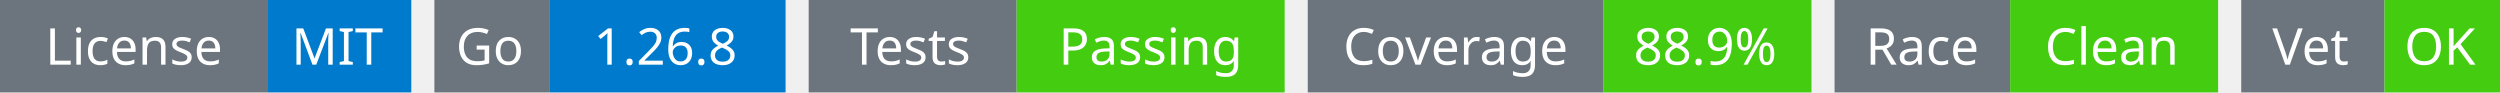
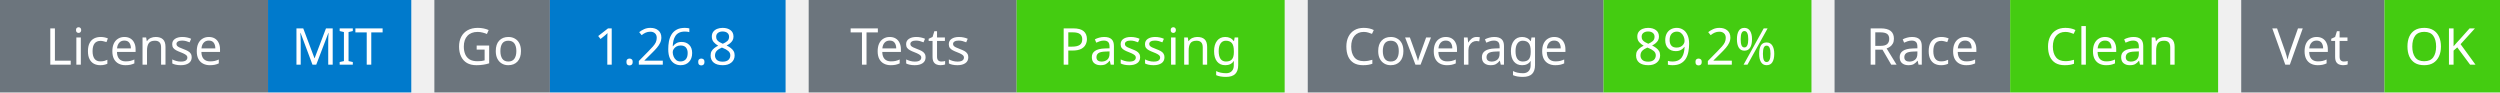
<svg xmlns="http://www.w3.org/2000/svg" width="541" height="20" viewBox="0 0 541 20">
  <g transform="translate(0, 0)">
    <rect x="0" y="0" width="58" height="20" fill="#6c757d" />
    <rect x="58" y="0" width="31" height="20" fill="#007acc" />
    <text x="29" y="14" text-anchor="middle" font-family="sans-serif" font-size="11" fill="white">License</text>
    <text x="73" y="14" text-anchor="middle" font-family="sans-serif" font-size="11" fill="white">MIT</text>
  </g>
  <g transform="translate(94, 0)">
    <rect x="0" y="0" width="25" height="20" fill="#6c757d" />
    <rect x="25" y="0" width="51" height="20" fill="#007acc" />
    <text x="12" y="14" text-anchor="middle" font-family="sans-serif" font-size="11" fill="white">Go</text>
    <text x="50" y="14" text-anchor="middle" font-family="sans-serif" font-size="11" fill="white">1.26.8</text>
  </g>
  <g transform="translate(175, 0)">
    <rect x="0" y="0" width="45" height="20" fill="#6c757d" />
    <rect x="45" y="0" width="58" height="20" fill="#4c1" />
    <text x="22" y="14" text-anchor="middle" font-family="sans-serif" font-size="11" fill="white">Tests</text>
    <text x="74" y="14" text-anchor="middle" font-family="sans-serif" font-size="11" fill="white">Passing</text>
  </g>
  <g transform="translate(283, 0)">
    <rect x="0" y="0" width="64" height="20" fill="#6c757d" />
    <rect x="64" y="0" width="45" height="20" fill="#4c1" />
    <text x="32" y="14" text-anchor="middle" font-family="sans-serif" font-size="11" fill="white">Coverage</text>
-     <text x="86" y="14" text-anchor="middle" font-family="sans-serif" font-size="11" fill="white">88.9%</text>
+     <text x="86" y="14" text-anchor="middle" font-family="sans-serif" font-size="11" fill="white">89.2%</text>
  </g>
  <g transform="translate(397, 0)">
    <rect x="0" y="0" width="38" height="20" fill="#6c757d" />
    <rect x="38" y="0" width="45" height="20" fill="#4c1" />
    <text x="19" y="14" text-anchor="middle" font-family="sans-serif" font-size="11" fill="white">Race</text>
    <text x="60" y="14" text-anchor="middle" font-family="sans-serif" font-size="11" fill="white">Clean</text>
  </g>
  <g transform="translate(485, 0)">
    <rect x="0" y="0" width="31" height="20" fill="#6c757d" />
    <rect x="31" y="0" width="25" height="20" fill="#4c1" />
    <text x="15" y="14" text-anchor="middle" font-family="sans-serif" font-size="11" fill="white">Vet</text>
    <text x="43" y="14" text-anchor="middle" font-family="sans-serif" font-size="11" fill="white">OK</text>
  </g>
</svg>
